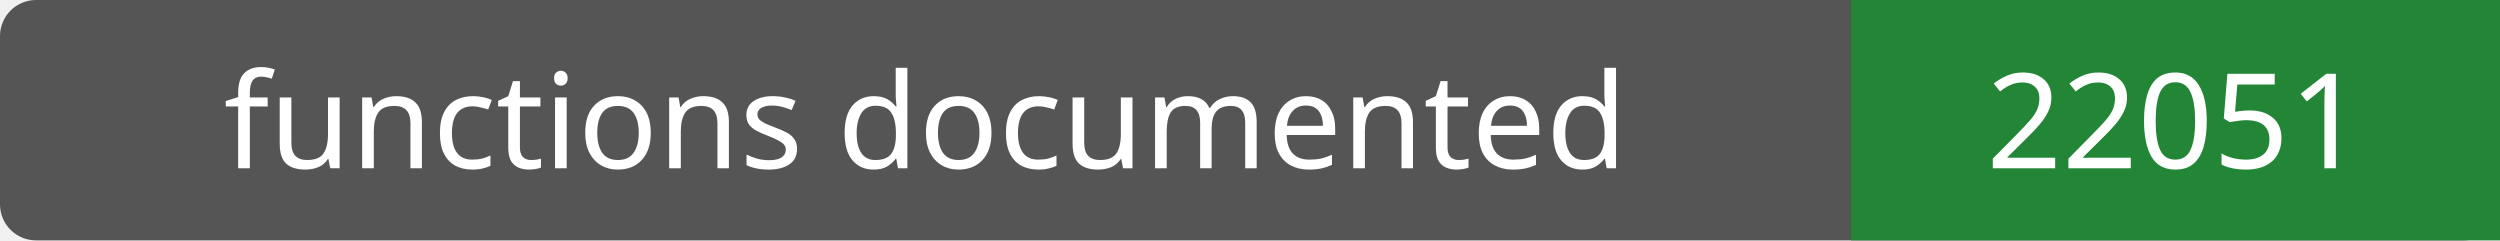
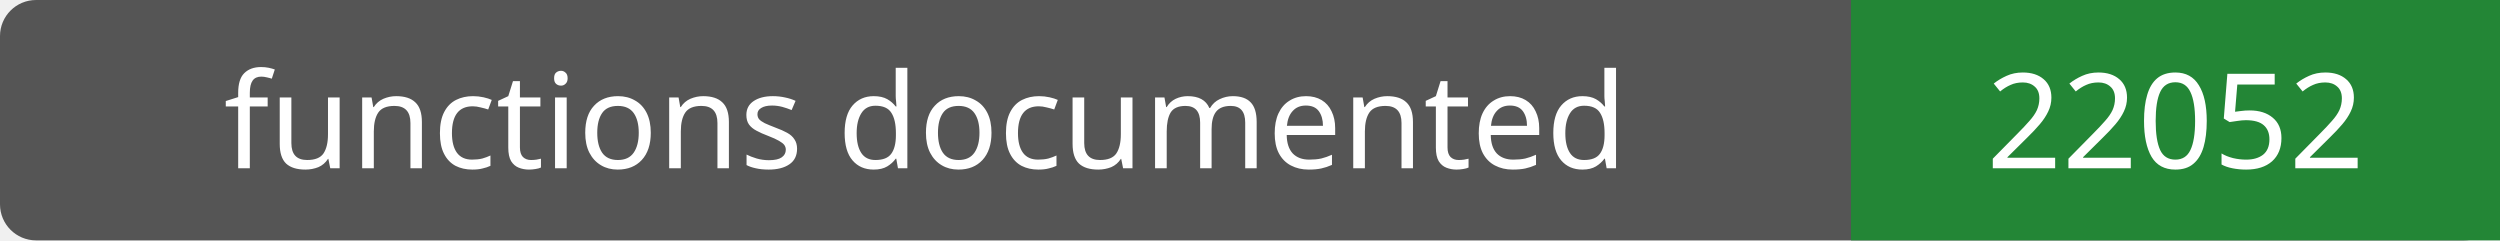
- <svg xmlns="http://www.w3.org/2000/svg" width="208" height="20" role="img" aria-label="functions documented: 22051">
+ <svg xmlns="http://www.w3.org/2000/svg" width="208" height="20" role="img" aria-label="functions documented: 22052">
  <rect width="208" height="20" rx="3" fill="#555" />
  <path fill="#238636" d="M154 0h54v20H154z" />
  <g fill="#fff" text-anchor="middle" font-family="Verdana,sans-serif" font-size="11">
    <text x="77.0" y="14">functions documented</text>
-     <text x="181.0" y="14">22051</text>
+     <text x="181.0" y="14">22052</text>
  </g>
</svg>
